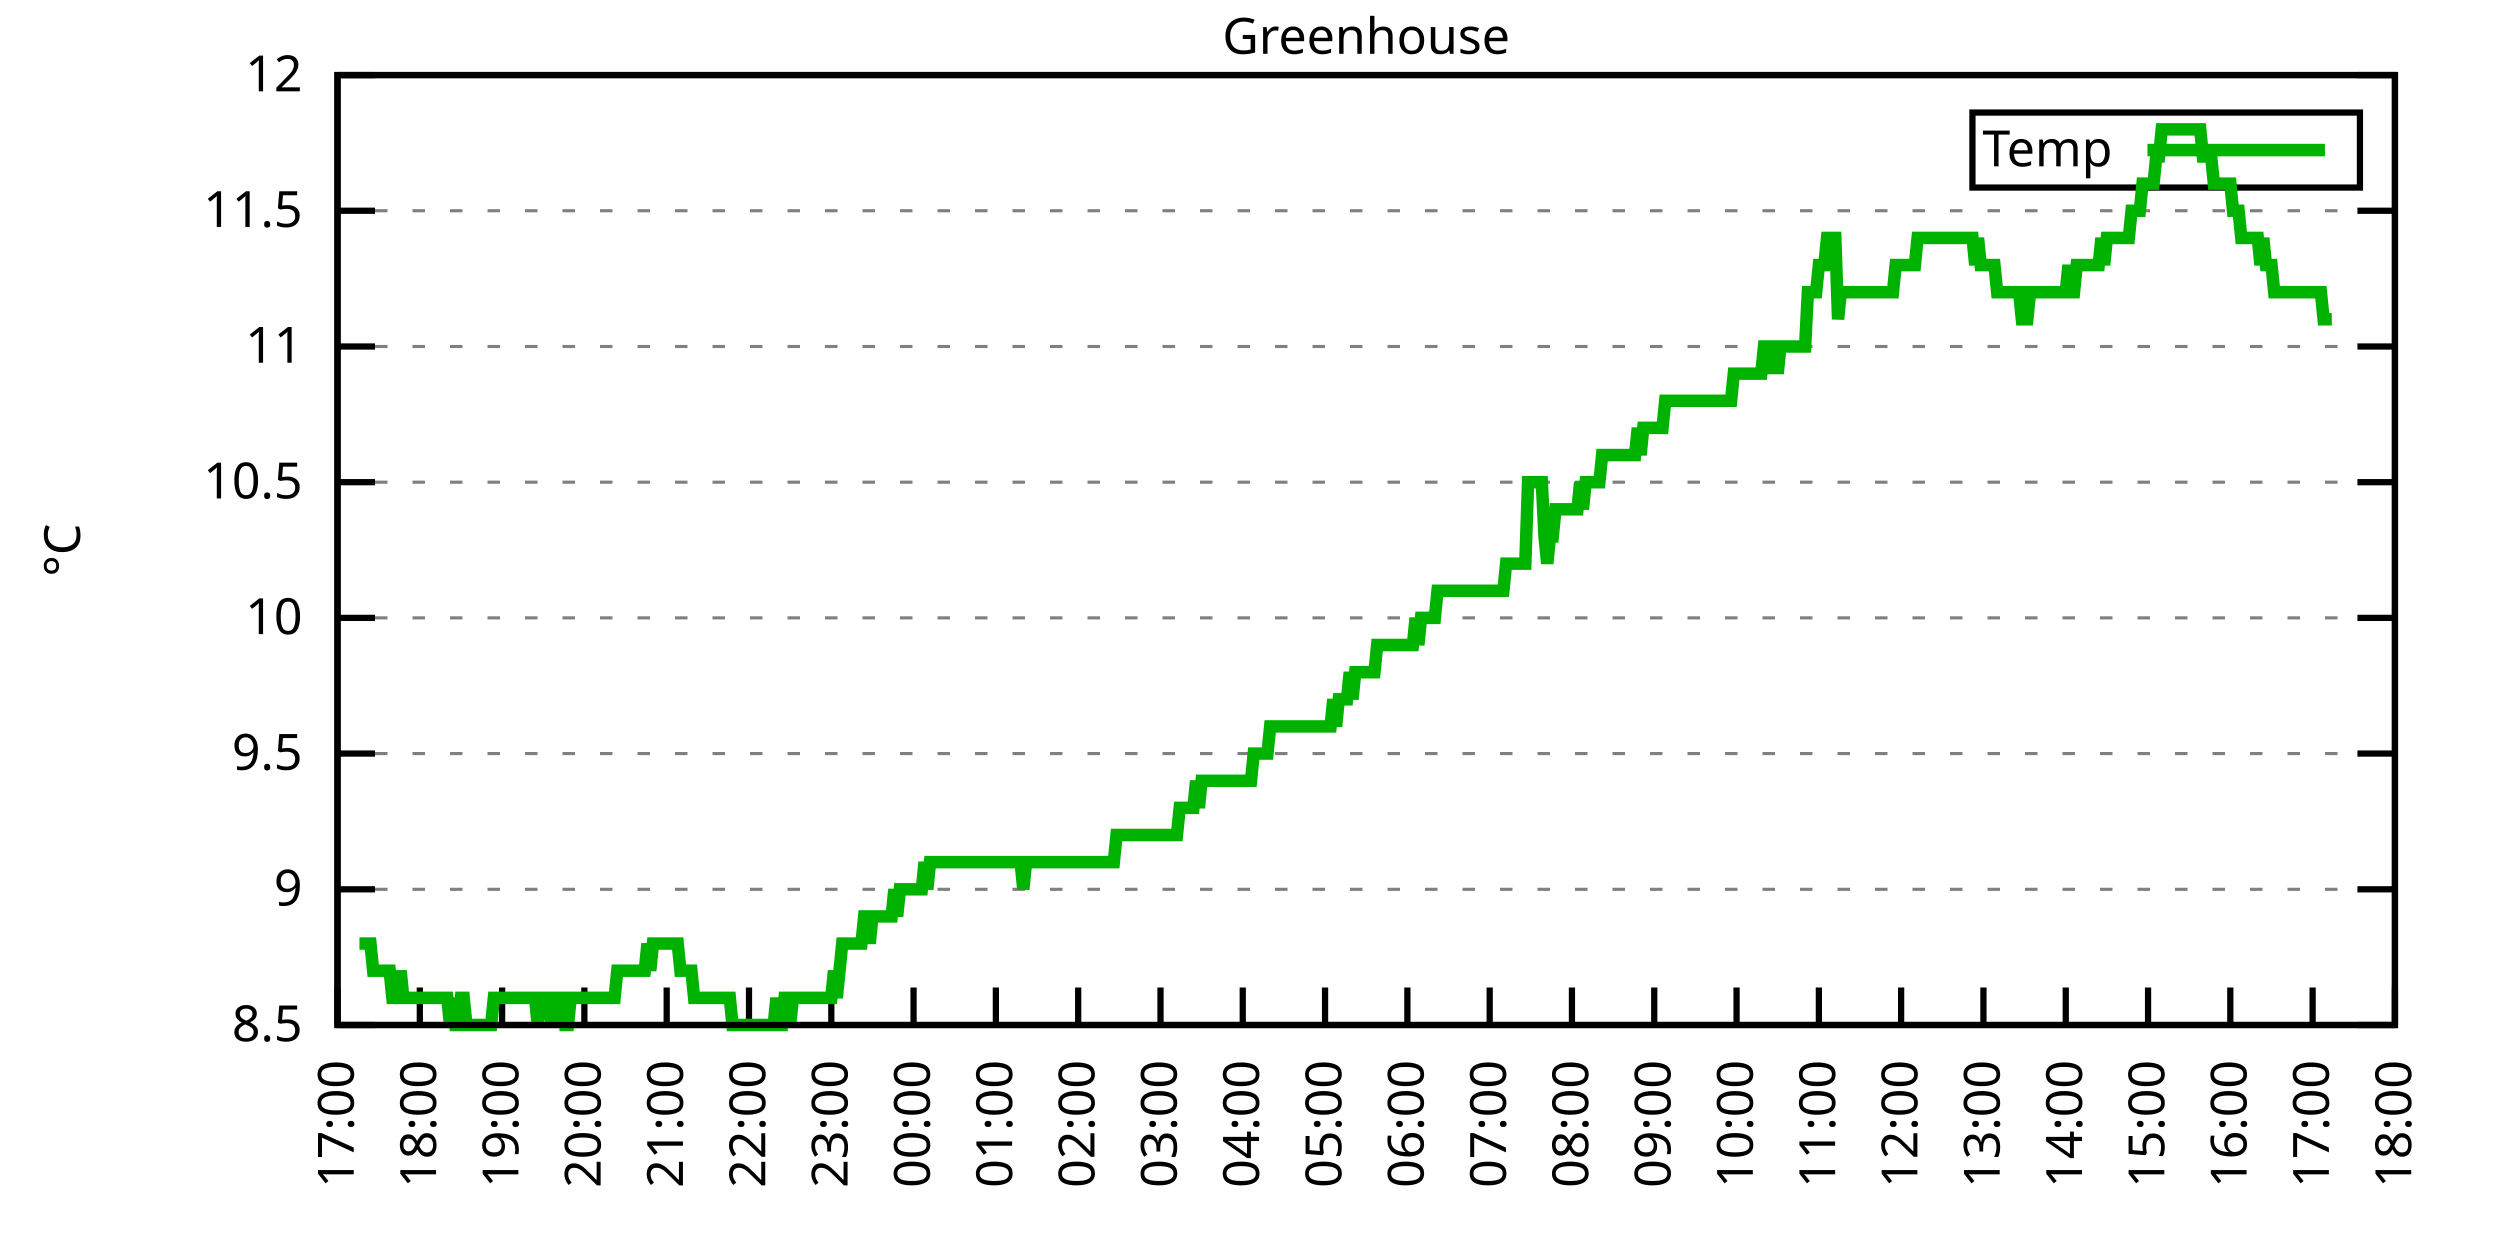
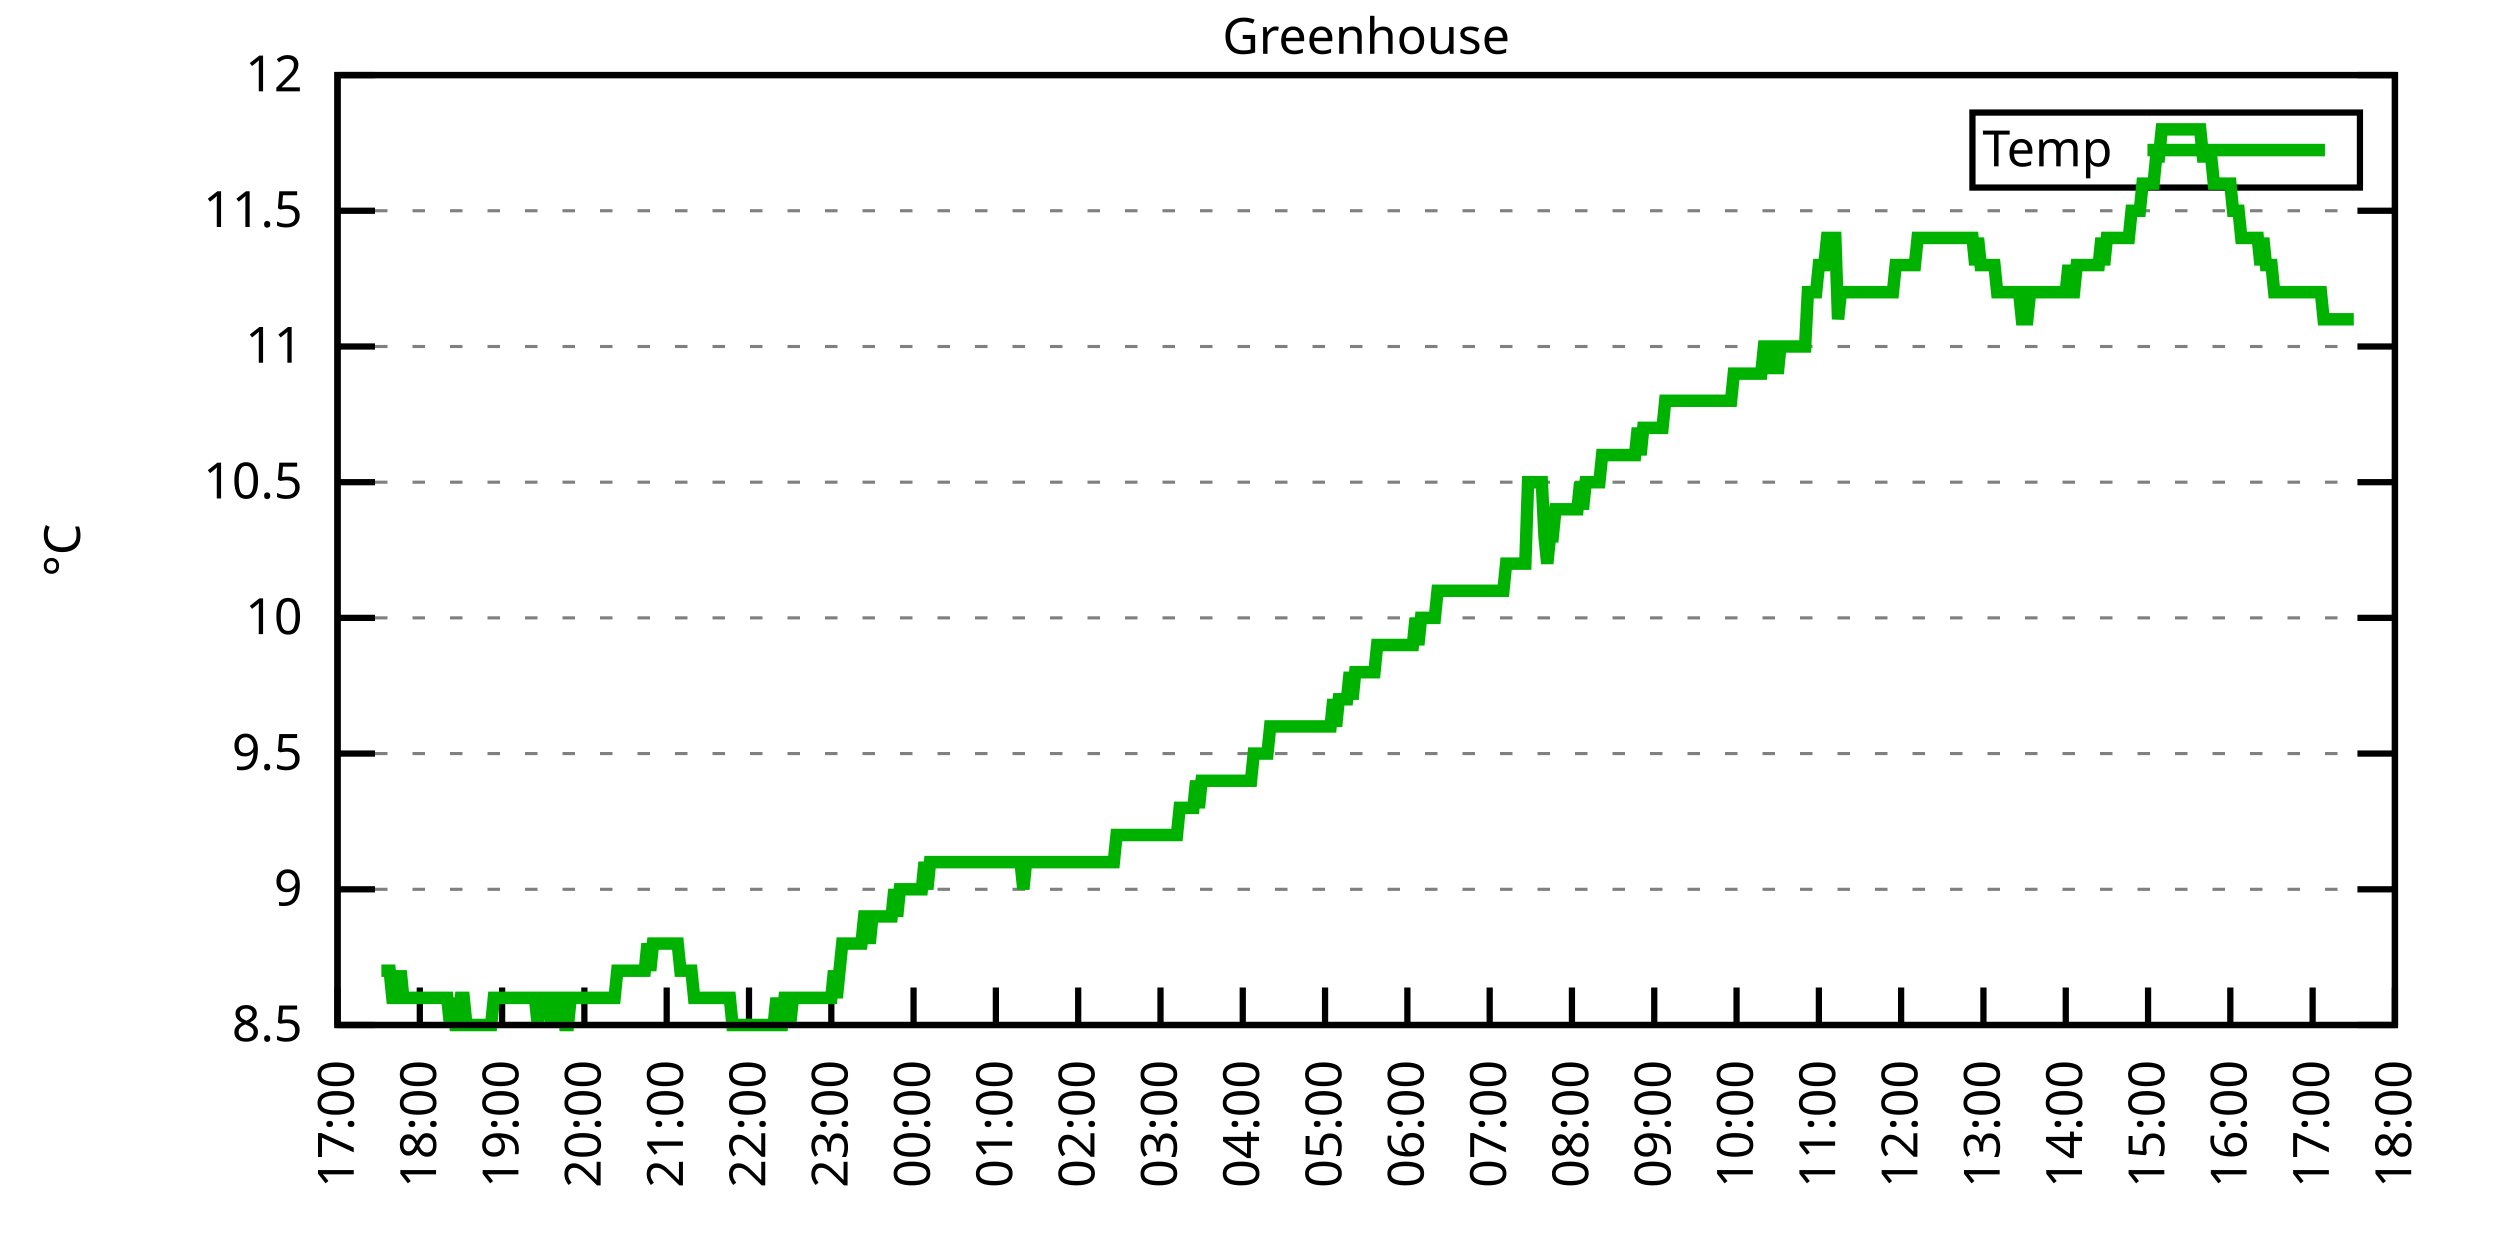
<svg xmlns="http://www.w3.org/2000/svg" xmlns:xlink="http://www.w3.org/1999/xlink" width="400" height="200" viewBox="0 0 400 200">
  <g id="gnuplot_canvas">
    <rect x="0" y="0" width="400" height="200" fill="none" />
    <defs>
      <circle id="gpDot" r="0.5" stroke-width="0.5" stroke="currentColor" />
      <path id="gpPt0" stroke-width="0.333" stroke="currentColor" d="M-1,0 h2 M0,-1 v2" />
      <path id="gpPt1" stroke-width="0.333" stroke="currentColor" d="M-1,-1 L1,1 M1,-1 L-1,1" />
      <path id="gpPt2" stroke-width="0.333" stroke="currentColor" d="M-1,0 L1,0 M0,-1 L0,1 M-1,-1 L1,1 M-1,1 L1,-1" />
      <rect id="gpPt3" stroke-width="0.333" stroke="currentColor" x="-1" y="-1" width="2" height="2" />
      <rect id="gpPt4" stroke-width="0.333" stroke="currentColor" fill="currentColor" x="-1" y="-1" width="2" height="2" />
      <circle id="gpPt5" stroke-width="0.333" stroke="currentColor" cx="0" cy="0" r="1" />
      <use xlink:href="#gpPt5" id="gpPt6" fill="currentColor" stroke="none" />
      <path id="gpPt7" stroke-width="0.333" stroke="currentColor" d="M0,-1.33 L-1.33,0.67 L1.33,0.67 z" />
      <use xlink:href="#gpPt7" id="gpPt8" fill="currentColor" stroke="none" />
      <use xlink:href="#gpPt7" id="gpPt9" stroke="currentColor" transform="rotate(180)" />
      <use xlink:href="#gpPt9" id="gpPt10" fill="currentColor" stroke="none" />
      <use xlink:href="#gpPt3" id="gpPt11" stroke="currentColor" transform="rotate(45)" />
      <use xlink:href="#gpPt11" id="gpPt12" fill="currentColor" stroke="none" />
      <path id="gpPt13" stroke-width="0.333" stroke="currentColor" d="M0,1.330 L1.265,0.411 L0.782,-1.067 L-0.782,-1.076 L-1.265,0.411 z" />
      <use xlink:href="#gpPt13" id="gpPt14" fill="currentColor" stroke="none" />
      <filter id="textbox" filterUnits="objectBoundingBox" x="0" y="0" height="1" width="1">
        <feFlood flood-color="white" flood-opacity="1" result="bgnd" />
        <feComposite in="SourceGraphic" in2="bgnd" operator="atop" />
      </filter>
      <filter id="greybox" filterUnits="objectBoundingBox" x="0" y="0" height="1" width="1">
        <feFlood flood-color="lightgrey" flood-opacity="1" result="grey" />
        <feComposite in="SourceGraphic" in2="grey" operator="atop" />
      </filter>
    </defs>
    <g fill="none" color="white" stroke="currentColor" stroke-width="1.00" stroke-linecap="butt" stroke-linejoin="miter">
</g>
    <g fill="none" color="black" stroke="currentColor" stroke-width="1.00" stroke-linecap="butt" stroke-linejoin="miter">
      <g stroke="none" shape-rendering="crispEdges">
        <polygon fill="rgb(255, 255, 255)" points="54.00,164.00 383.18,164.00 383.18,12.02 54.00,12.02 " />
      </g>
    </g>
    <g fill="none" color="black" stroke="currentColor" stroke-width="1.00" stroke-linecap="butt" stroke-linejoin="miter">
</g>
    <g fill="none" color="black" stroke="black" stroke-width="0.50" stroke-linecap="butt" stroke-linejoin="miter">
</g>
    <g fill="none" color="gray" stroke="currentColor" stroke-width="0.50" stroke-linecap="butt" stroke-linejoin="miter">
      <path stroke="gray" stroke-dasharray="2,4" class="gridline" d="M54.00,164.00 L383.19,164.00  " />
    </g>
    <g fill="none" color="gray" stroke="gray" stroke-width="1.00" stroke-linecap="butt" stroke-linejoin="miter">
</g>
    <g fill="none" color="black" stroke="currentColor" stroke-width="1.00" stroke-linecap="butt" stroke-linejoin="miter">
      <path stroke="black" d="M54.00,164.00 L60.00,164.00 M383.19,164.00 L377.19,164.00  " />
      <g transform="translate(48.40,166.60)" stroke="none" fill="black" font-family="Sans" font-size="8.00" text-anchor="end">
        <text>
          <tspan font-family="Sans"> 8.5</tspan>
        </text>
      </g>
    </g>
    <g fill="none" color="black" stroke="currentColor" stroke-width="1.00" stroke-linecap="butt" stroke-linejoin="miter">
</g>
    <g fill="none" color="black" stroke="black" stroke-width="0.50" stroke-linecap="butt" stroke-linejoin="miter">
</g>
    <g fill="none" color="gray" stroke="currentColor" stroke-width="0.50" stroke-linecap="butt" stroke-linejoin="miter">
      <path stroke="gray" stroke-dasharray="2,4" class="gridline" d="M54.00,142.29 L383.19,142.29  " />
    </g>
    <g fill="none" color="gray" stroke="gray" stroke-width="1.00" stroke-linecap="butt" stroke-linejoin="miter">
</g>
    <g fill="none" color="black" stroke="currentColor" stroke-width="1.00" stroke-linecap="butt" stroke-linejoin="miter">
      <path stroke="black" d="M54.00,142.29 L60.00,142.29 M383.19,142.29 L377.19,142.29  " />
      <g transform="translate(48.40,144.89)" stroke="none" fill="black" font-family="Sans" font-size="8.00" text-anchor="end">
        <text>
          <tspan font-family="Sans"> 9</tspan>
        </text>
      </g>
    </g>
    <g fill="none" color="black" stroke="currentColor" stroke-width="1.00" stroke-linecap="butt" stroke-linejoin="miter">
</g>
    <g fill="none" color="black" stroke="black" stroke-width="0.50" stroke-linecap="butt" stroke-linejoin="miter">
</g>
    <g fill="none" color="gray" stroke="currentColor" stroke-width="0.50" stroke-linecap="butt" stroke-linejoin="miter">
      <path stroke="gray" stroke-dasharray="2,4" class="gridline" d="M54.00,120.57 L383.19,120.57  " />
    </g>
    <g fill="none" color="gray" stroke="gray" stroke-width="1.00" stroke-linecap="butt" stroke-linejoin="miter">
</g>
    <g fill="none" color="black" stroke="currentColor" stroke-width="1.00" stroke-linecap="butt" stroke-linejoin="miter">
      <path stroke="black" d="M54.00,120.57 L60.00,120.57 M383.19,120.57 L377.19,120.57  " />
      <g transform="translate(48.40,123.17)" stroke="none" fill="black" font-family="Sans" font-size="8.00" text-anchor="end">
        <text>
          <tspan font-family="Sans"> 9.5</tspan>
        </text>
      </g>
    </g>
    <g fill="none" color="black" stroke="currentColor" stroke-width="1.00" stroke-linecap="butt" stroke-linejoin="miter">
</g>
    <g fill="none" color="black" stroke="black" stroke-width="0.50" stroke-linecap="butt" stroke-linejoin="miter">
</g>
    <g fill="none" color="gray" stroke="currentColor" stroke-width="0.50" stroke-linecap="butt" stroke-linejoin="miter">
      <path stroke="gray" stroke-dasharray="2,4" class="gridline" d="M54.00,98.86 L383.19,98.86  " />
    </g>
    <g fill="none" color="gray" stroke="gray" stroke-width="1.00" stroke-linecap="butt" stroke-linejoin="miter">
</g>
    <g fill="none" color="black" stroke="currentColor" stroke-width="1.00" stroke-linecap="butt" stroke-linejoin="miter">
      <path stroke="black" d="M54.00,98.86 L60.00,98.86 M383.19,98.86 L377.19,98.86  " />
      <g transform="translate(48.40,101.46)" stroke="none" fill="black" font-family="Sans" font-size="8.00" text-anchor="end">
        <text>
          <tspan font-family="Sans"> 10</tspan>
        </text>
      </g>
    </g>
    <g fill="none" color="black" stroke="currentColor" stroke-width="1.00" stroke-linecap="butt" stroke-linejoin="miter">
</g>
    <g fill="none" color="black" stroke="black" stroke-width="0.50" stroke-linecap="butt" stroke-linejoin="miter">
</g>
    <g fill="none" color="gray" stroke="currentColor" stroke-width="0.50" stroke-linecap="butt" stroke-linejoin="miter">
      <path stroke="gray" stroke-dasharray="2,4" class="gridline" d="M54.00,77.15 L383.19,77.15  " />
    </g>
    <g fill="none" color="gray" stroke="gray" stroke-width="1.00" stroke-linecap="butt" stroke-linejoin="miter">
</g>
    <g fill="none" color="black" stroke="currentColor" stroke-width="1.00" stroke-linecap="butt" stroke-linejoin="miter">
      <path stroke="black" d="M54.00,77.15 L60.00,77.15 M383.19,77.15 L377.19,77.15  " />
      <g transform="translate(48.40,79.75)" stroke="none" fill="black" font-family="Sans" font-size="8.00" text-anchor="end">
        <text>
          <tspan font-family="Sans"> 10.5</tspan>
        </text>
      </g>
    </g>
    <g fill="none" color="black" stroke="currentColor" stroke-width="1.00" stroke-linecap="butt" stroke-linejoin="miter">
</g>
    <g fill="none" color="black" stroke="black" stroke-width="0.50" stroke-linecap="butt" stroke-linejoin="miter">
</g>
    <g fill="none" color="gray" stroke="currentColor" stroke-width="0.50" stroke-linecap="butt" stroke-linejoin="miter">
      <path stroke="gray" stroke-dasharray="2,4" class="gridline" d="M54.00,55.44 L383.19,55.44  " />
    </g>
    <g fill="none" color="gray" stroke="gray" stroke-width="1.00" stroke-linecap="butt" stroke-linejoin="miter">
</g>
    <g fill="none" color="black" stroke="currentColor" stroke-width="1.00" stroke-linecap="butt" stroke-linejoin="miter">
      <path stroke="black" d="M54.00,55.44 L60.00,55.44 M383.19,55.44 L377.19,55.44  " />
      <g transform="translate(48.40,58.04)" stroke="none" fill="black" font-family="Sans" font-size="8.00" text-anchor="end">
        <text>
          <tspan font-family="Sans"> 11</tspan>
        </text>
      </g>
    </g>
    <g fill="none" color="black" stroke="currentColor" stroke-width="1.00" stroke-linecap="butt" stroke-linejoin="miter">
</g>
    <g fill="none" color="black" stroke="black" stroke-width="0.50" stroke-linecap="butt" stroke-linejoin="miter">
</g>
    <g fill="none" color="gray" stroke="currentColor" stroke-width="0.50" stroke-linecap="butt" stroke-linejoin="miter">
      <path stroke="gray" stroke-dasharray="2,4" class="gridline" d="M54.00,33.72 L383.19,33.72  " />
    </g>
    <g fill="none" color="gray" stroke="gray" stroke-width="1.00" stroke-linecap="butt" stroke-linejoin="miter">
</g>
    <g fill="none" color="black" stroke="currentColor" stroke-width="1.00" stroke-linecap="butt" stroke-linejoin="miter">
      <path stroke="black" d="M54.00,33.72 L60.00,33.72 M383.19,33.72 L377.19,33.72  " />
      <g transform="translate(48.40,36.32)" stroke="none" fill="black" font-family="Sans" font-size="8.00" text-anchor="end">
        <text>
          <tspan font-family="Sans"> 11.5</tspan>
        </text>
      </g>
    </g>
    <g fill="none" color="black" stroke="currentColor" stroke-width="1.00" stroke-linecap="butt" stroke-linejoin="miter">
</g>
    <g fill="none" color="black" stroke="black" stroke-width="0.50" stroke-linecap="butt" stroke-linejoin="miter">
</g>
    <g fill="none" color="gray" stroke="currentColor" stroke-width="0.50" stroke-linecap="butt" stroke-linejoin="miter">
      <path stroke="gray" stroke-dasharray="2,4" class="gridline" d="M54.00,12.01 L383.19,12.01  " />
    </g>
    <g fill="none" color="gray" stroke="gray" stroke-width="1.00" stroke-linecap="butt" stroke-linejoin="miter">
</g>
    <g fill="none" color="black" stroke="currentColor" stroke-width="1.00" stroke-linecap="butt" stroke-linejoin="miter">
      <path stroke="black" d="M54.00,12.01 L60.00,12.01 M383.19,12.01 L377.19,12.01  " />
      <g transform="translate(48.40,14.61)" stroke="none" fill="black" font-family="Sans" font-size="8.00" text-anchor="end">
        <text>
          <tspan font-family="Sans"> 12</tspan>
        </text>
      </g>
    </g>
    <g fill="none" color="black" stroke="currentColor" stroke-width="1.00" stroke-linecap="butt" stroke-linejoin="miter">
      <path stroke="black" d="M54.00,164.00 L54.00,158.00  " />
      <g transform="translate(56.60,169.60) rotate(270.00)" stroke="none" fill="black" font-family="Sans" font-size="8.00" text-anchor="end">
        <text>
          <tspan font-family="Sans">17:00</tspan>
        </text>
      </g>
    </g>
    <g fill="none" color="black" stroke="currentColor" stroke-width="1.00" stroke-linecap="butt" stroke-linejoin="miter">
      <path stroke="black" d="M67.17,164.00 L67.17,158.00  " />
      <g transform="translate(69.77,169.60) rotate(270.00)" stroke="none" fill="black" font-family="Sans" font-size="8.00" text-anchor="end">
        <text>
          <tspan font-family="Sans">18:00</tspan>
        </text>
      </g>
    </g>
    <g fill="none" color="black" stroke="currentColor" stroke-width="1.00" stroke-linecap="butt" stroke-linejoin="miter">
      <path stroke="black" d="M80.34,164.00 L80.34,158.00  " />
      <g transform="translate(82.94,169.60) rotate(270.00)" stroke="none" fill="black" font-family="Sans" font-size="8.00" text-anchor="end">
        <text>
          <tspan font-family="Sans">19:00</tspan>
        </text>
      </g>
    </g>
    <g fill="none" color="black" stroke="currentColor" stroke-width="1.00" stroke-linecap="butt" stroke-linejoin="miter">
      <path stroke="black" d="M93.50,164.00 L93.50,158.00  " />
      <g transform="translate(96.10,169.60) rotate(270.00)" stroke="none" fill="black" font-family="Sans" font-size="8.00" text-anchor="end">
        <text>
          <tspan font-family="Sans">20:00</tspan>
        </text>
      </g>
    </g>
    <g fill="none" color="black" stroke="currentColor" stroke-width="1.00" stroke-linecap="butt" stroke-linejoin="miter">
      <path stroke="black" d="M106.67,164.00 L106.67,158.00  " />
      <g transform="translate(109.27,169.60) rotate(270.00)" stroke="none" fill="black" font-family="Sans" font-size="8.00" text-anchor="end">
        <text>
          <tspan font-family="Sans">21:00</tspan>
        </text>
      </g>
    </g>
    <g fill="none" color="black" stroke="currentColor" stroke-width="1.00" stroke-linecap="butt" stroke-linejoin="miter">
      <path stroke="black" d="M119.84,164.00 L119.84,158.00  " />
      <g transform="translate(122.44,169.60) rotate(270.00)" stroke="none" fill="black" font-family="Sans" font-size="8.00" text-anchor="end">
        <text>
          <tspan font-family="Sans">22:00</tspan>
        </text>
      </g>
    </g>
    <g fill="none" color="black" stroke="currentColor" stroke-width="1.00" stroke-linecap="butt" stroke-linejoin="miter">
      <path stroke="black" d="M133.01,164.00 L133.01,158.00  " />
      <g transform="translate(135.61,169.60) rotate(270.00)" stroke="none" fill="black" font-family="Sans" font-size="8.00" text-anchor="end">
        <text>
          <tspan font-family="Sans">23:00</tspan>
        </text>
      </g>
    </g>
    <g fill="none" color="black" stroke="currentColor" stroke-width="1.00" stroke-linecap="butt" stroke-linejoin="miter">
      <path stroke="black" d="M146.17,164.00 L146.17,158.00  " />
      <g transform="translate(148.77,169.60) rotate(270.00)" stroke="none" fill="black" font-family="Sans" font-size="8.00" text-anchor="end">
        <text>
          <tspan font-family="Sans">00:00</tspan>
        </text>
      </g>
    </g>
    <g fill="none" color="black" stroke="currentColor" stroke-width="1.00" stroke-linecap="butt" stroke-linejoin="miter">
      <path stroke="black" d="M159.34,164.00 L159.34,158.00  " />
      <g transform="translate(161.94,169.60) rotate(270.00)" stroke="none" fill="black" font-family="Sans" font-size="8.00" text-anchor="end">
        <text>
          <tspan font-family="Sans">01:00</tspan>
        </text>
      </g>
    </g>
    <g fill="none" color="black" stroke="currentColor" stroke-width="1.00" stroke-linecap="butt" stroke-linejoin="miter">
      <path stroke="black" d="M172.51,164.00 L172.51,158.00  " />
      <g transform="translate(175.11,169.60) rotate(270.00)" stroke="none" fill="black" font-family="Sans" font-size="8.00" text-anchor="end">
        <text>
          <tspan font-family="Sans">02:00</tspan>
        </text>
      </g>
    </g>
    <g fill="none" color="black" stroke="currentColor" stroke-width="1.00" stroke-linecap="butt" stroke-linejoin="miter">
      <path stroke="black" d="M185.68,164.00 L185.68,158.00  " />
      <g transform="translate(188.28,169.60) rotate(270.00)" stroke="none" fill="black" font-family="Sans" font-size="8.00" text-anchor="end">
        <text>
          <tspan font-family="Sans">03:00</tspan>
        </text>
      </g>
    </g>
    <g fill="none" color="black" stroke="currentColor" stroke-width="1.00" stroke-linecap="butt" stroke-linejoin="miter">
      <path stroke="black" d="M198.84,164.00 L198.84,158.00  " />
      <g transform="translate(201.44,169.60) rotate(270.00)" stroke="none" fill="black" font-family="Sans" font-size="8.00" text-anchor="end">
        <text>
          <tspan font-family="Sans">04:00</tspan>
        </text>
      </g>
    </g>
    <g fill="none" color="black" stroke="currentColor" stroke-width="1.00" stroke-linecap="butt" stroke-linejoin="miter">
      <path stroke="black" d="M212.01,164.00 L212.01,158.00  " />
      <g transform="translate(214.61,169.60) rotate(270.00)" stroke="none" fill="black" font-family="Sans" font-size="8.00" text-anchor="end">
        <text>
          <tspan font-family="Sans">05:00</tspan>
        </text>
      </g>
    </g>
    <g fill="none" color="black" stroke="currentColor" stroke-width="1.00" stroke-linecap="butt" stroke-linejoin="miter">
      <path stroke="black" d="M225.18,164.00 L225.18,158.00  " />
      <g transform="translate(227.78,169.60) rotate(270.00)" stroke="none" fill="black" font-family="Sans" font-size="8.00" text-anchor="end">
        <text>
          <tspan font-family="Sans">06:00</tspan>
        </text>
      </g>
    </g>
    <g fill="none" color="black" stroke="currentColor" stroke-width="1.00" stroke-linecap="butt" stroke-linejoin="miter">
      <path stroke="black" d="M238.35,164.00 L238.35,158.00  " />
      <g transform="translate(240.95,169.60) rotate(270.00)" stroke="none" fill="black" font-family="Sans" font-size="8.00" text-anchor="end">
        <text>
          <tspan font-family="Sans">07:00</tspan>
        </text>
      </g>
    </g>
    <g fill="none" color="black" stroke="currentColor" stroke-width="1.00" stroke-linecap="butt" stroke-linejoin="miter">
      <path stroke="black" d="M251.51,164.00 L251.51,158.00  " />
      <g transform="translate(254.11,169.60) rotate(270.00)" stroke="none" fill="black" font-family="Sans" font-size="8.00" text-anchor="end">
        <text>
          <tspan font-family="Sans">08:00</tspan>
        </text>
      </g>
    </g>
    <g fill="none" color="black" stroke="currentColor" stroke-width="1.00" stroke-linecap="butt" stroke-linejoin="miter">
      <path stroke="black" d="M264.68,164.00 L264.68,158.00  " />
      <g transform="translate(267.28,169.60) rotate(270.00)" stroke="none" fill="black" font-family="Sans" font-size="8.00" text-anchor="end">
        <text>
          <tspan font-family="Sans">09:00</tspan>
        </text>
      </g>
    </g>
    <g fill="none" color="black" stroke="currentColor" stroke-width="1.00" stroke-linecap="butt" stroke-linejoin="miter">
      <path stroke="black" d="M277.85,164.00 L277.85,158.00  " />
      <g transform="translate(280.45,169.60) rotate(270.00)" stroke="none" fill="black" font-family="Sans" font-size="8.00" text-anchor="end">
        <text>
          <tspan font-family="Sans">10:00</tspan>
        </text>
      </g>
    </g>
    <g fill="none" color="black" stroke="currentColor" stroke-width="1.00" stroke-linecap="butt" stroke-linejoin="miter">
      <path stroke="black" d="M291.02,164.00 L291.02,158.00  " />
      <g transform="translate(293.62,169.60) rotate(270.00)" stroke="none" fill="black" font-family="Sans" font-size="8.00" text-anchor="end">
        <text>
          <tspan font-family="Sans">11:00</tspan>
        </text>
      </g>
    </g>
    <g fill="none" color="black" stroke="currentColor" stroke-width="1.00" stroke-linecap="butt" stroke-linejoin="miter">
      <path stroke="black" d="M304.18,164.00 L304.18,158.00  " />
      <g transform="translate(306.78,169.60) rotate(270.00)" stroke="none" fill="black" font-family="Sans" font-size="8.00" text-anchor="end">
        <text>
          <tspan font-family="Sans">12:00</tspan>
        </text>
      </g>
    </g>
    <g fill="none" color="black" stroke="currentColor" stroke-width="1.00" stroke-linecap="butt" stroke-linejoin="miter">
      <path stroke="black" d="M317.35,164.00 L317.35,158.00  " />
      <g transform="translate(319.95,169.60) rotate(270.00)" stroke="none" fill="black" font-family="Sans" font-size="8.00" text-anchor="end">
        <text>
          <tspan font-family="Sans">13:00</tspan>
        </text>
      </g>
    </g>
    <g fill="none" color="black" stroke="currentColor" stroke-width="1.00" stroke-linecap="butt" stroke-linejoin="miter">
      <path stroke="black" d="M330.52,164.00 L330.52,158.00  " />
      <g transform="translate(333.12,169.60) rotate(270.00)" stroke="none" fill="black" font-family="Sans" font-size="8.00" text-anchor="end">
        <text>
          <tspan font-family="Sans">14:00</tspan>
        </text>
      </g>
    </g>
    <g fill="none" color="black" stroke="currentColor" stroke-width="1.00" stroke-linecap="butt" stroke-linejoin="miter">
      <path stroke="black" d="M343.69,164.00 L343.69,158.00  " />
      <g transform="translate(346.29,169.60) rotate(270.00)" stroke="none" fill="black" font-family="Sans" font-size="8.00" text-anchor="end">
        <text>
          <tspan font-family="Sans">15:00</tspan>
        </text>
      </g>
    </g>
    <g fill="none" color="black" stroke="currentColor" stroke-width="1.00" stroke-linecap="butt" stroke-linejoin="miter">
      <path stroke="black" d="M356.85,164.00 L356.85,158.00  " />
      <g transform="translate(359.45,169.60) rotate(270.00)" stroke="none" fill="black" font-family="Sans" font-size="8.00" text-anchor="end">
        <text>
          <tspan font-family="Sans">16:00</tspan>
        </text>
      </g>
    </g>
    <g fill="none" color="black" stroke="currentColor" stroke-width="1.00" stroke-linecap="butt" stroke-linejoin="miter">
      <path stroke="black" d="M370.02,164.00 L370.02,158.00  " />
      <g transform="translate(372.62,169.60) rotate(270.00)" stroke="none" fill="black" font-family="Sans" font-size="8.00" text-anchor="end">
        <text>
          <tspan font-family="Sans">17:00</tspan>
        </text>
      </g>
    </g>
    <g fill="none" color="black" stroke="currentColor" stroke-width="1.00" stroke-linecap="butt" stroke-linejoin="miter">
      <path stroke="black" d="M383.19,164.00 L383.19,158.00  " />
      <g transform="translate(385.79,169.60) rotate(270.00)" stroke="none" fill="black" font-family="Sans" font-size="8.00" text-anchor="end">
        <text>
          <tspan font-family="Sans">18:00</tspan>
        </text>
      </g>
    </g>
    <g fill="none" color="black" stroke="currentColor" stroke-width="1.00" stroke-linecap="butt" stroke-linejoin="miter">
</g>
    <g fill="none" color="black" stroke="currentColor" stroke-width="1.00" stroke-linecap="butt" stroke-linejoin="miter">
      <path stroke="black" d="M54.00,12.01 L54.00,164.00 L383.19,164.00 L383.19,12.01 L54.00,12.01 Z  " />
    </g>
    <g fill="none" color="black" stroke="currentColor" stroke-width="1.00" stroke-linecap="butt" stroke-linejoin="miter">
</g>
    <g fill="none" color="black" stroke="currentColor" stroke-width="1.00" stroke-linecap="butt" stroke-linejoin="miter">
      <path stroke="black" d="M315.59,30.01 L315.59,18.01 L377.59,18.01 L377.59,30.01 L315.59,30.01 Z  " />
    </g>
    <g id="Greenhouse_plot_1">
      <g fill="none" color="white" stroke="black" stroke-width="2.00" stroke-linecap="butt" stroke-linejoin="miter">
</g>
      <g fill="none" color="black" stroke="currentColor" stroke-width="2.00" stroke-linecap="butt" stroke-linejoin="miter">
        <g transform="translate(337.99,26.61)" stroke="none" fill="black" font-family="Sans" font-size="8.00" text-anchor="end">
          <text>
            <tspan font-family="Sans">Temp</tspan>
          </text>
        </g>
      </g>
      <g fill="none" color="black" stroke="currentColor" stroke-width="2.00" stroke-linecap="butt" stroke-linejoin="miter">
-         <path stroke="rgb(  0, 178,   0)" d="M343.59,24.01 L371.99,24.01 M57.51,150.97 L57.95,150.97 L58.39,150.97 L58.83,150.97 L59.27,150.97 L59.71,155.31   L60.14,155.31 L60.58,155.31 L61.02,155.31 L61.46,155.31 L61.90,155.31 L62.34,155.31 L62.78,159.66 L63.22,159.66   L63.66,159.66 L64.10,155.31 L64.53,159.66 L64.97,159.66 L65.41,159.66 L65.85,159.66 L66.29,159.66 L66.73,159.66   L67.17,159.66 L67.61,159.66 L68.05,159.66 L68.48,159.66 L68.92,159.66 L69.36,159.66 L69.80,159.66 L70.24,159.66   L70.68,159.66 L71.12,159.66 L71.56,159.66 L72.00,164.00 L72.43,159.66 L72.87,164.00 L73.31,164.00 L73.75,159.66   L74.19,159.66 L74.63,164.00 L75.07,164.00 L75.51,164.00 L75.95,164.00 L76.38,164.00 L76.82,164.00 L77.26,164.00   L77.70,164.00 L78.14,164.00 L78.58,164.00 L79.02,159.66 L79.46,159.66 L79.90,159.66 L80.34,159.66 L80.77,159.66   L81.21,159.66 L81.65,159.66 L82.09,159.66 L82.53,159.66 L82.97,159.66 L83.41,159.66 L83.85,159.66 L84.29,159.66   L84.72,159.66 L85.16,159.66 L85.60,159.66 L86.04,164.00 L86.48,159.66 L86.92,159.66 L87.36,159.66 L87.80,159.66   L88.24,164.00 L88.67,159.66 L89.11,164.00 L89.55,159.66 L89.99,159.66 L90.43,164.00 L90.87,164.00 L91.31,159.66   L91.75,159.66 L92.19,159.66 L92.62,159.66 L93.06,159.66 L93.50,159.66 L93.94,159.66 L94.38,159.66 L94.82,159.66   L95.26,159.66 L95.70,159.66 L96.14,159.66 L96.58,159.66 L97.01,159.66 L97.45,159.66 L97.89,159.66 L98.33,159.66   L98.77,155.31 L99.21,155.31 L99.65,155.31 L100.09,155.31 L100.53,155.31 L100.96,155.31 L101.40,155.31 L101.84,155.31   L102.28,155.31 L102.72,155.31 L103.16,155.31 L103.60,150.97 L104.04,155.31 L104.48,150.97 L104.91,150.97 L105.35,150.97   L105.79,150.97 L106.23,150.97 L106.67,150.97 L107.11,150.97 L107.55,150.97 L107.99,150.97 L108.43,150.97 L108.87,155.31   L109.30,155.31 L109.74,155.31 L110.18,155.31 L110.62,155.31 L111.06,159.66 L111.50,159.66 L111.94,159.66 L112.38,159.66   L112.82,159.66 L113.25,159.66 L113.69,159.66 L114.13,159.66 L114.57,159.66 L115.01,159.66 L115.45,159.66 L115.89,159.66   L116.33,159.66 L116.77,159.66 L117.20,164.00 L117.64,164.00 L118.08,164.00 L118.52,164.00 L118.96,164.00 L119.40,164.00   L119.84,164.00 L120.28,164.00 L120.72,164.00 L121.15,164.00 L121.59,164.00 L122.03,164.00 L122.47,164.00 L122.91,164.00   L123.35,164.00 L123.79,164.00 L124.23,159.66 L124.67,164.00 L125.11,164.00 L125.54,159.66 L125.98,159.66 L126.42,164.00   L126.86,159.66 L127.30,159.66 L127.74,159.66 L128.18,159.66 L128.62,159.66 L129.06,159.66 L129.49,159.66 L129.93,159.66   L130.37,159.66 L130.81,159.66 L131.25,159.66 L131.69,159.66 L132.13,159.66 L132.57,159.66 L133.01,159.66 L133.44,155.31   L133.88,159.66 L134.32,155.31 L134.76,150.97 L135.20,150.97 L135.64,150.97 L136.08,150.97 L136.52,150.97 L136.96,150.97   L137.39,150.97 L137.83,150.97 L138.27,146.63 L138.71,146.63 L139.15,150.97 L139.59,146.63 L140.03,146.63 L140.47,146.63   L140.91,146.63 L141.35,146.63 L141.78,146.63 L142.22,146.63 L142.66,146.63 L143.10,142.29 L143.54,146.63 L143.98,142.29   L144.42,142.29 L144.86,142.29 L145.30,142.29 L145.73,142.29 L146.17,142.29 L146.61,142.29 L147.05,142.29 L147.49,142.29   L147.93,137.94 L148.37,142.29 L148.81,137.94 L149.25,137.94 L149.68,137.94 L150.12,137.94 L150.56,137.94 L151.00,137.94   L151.44,137.94 L151.88,137.94 L152.32,137.94 L152.76,137.94 L153.20,137.94 L153.63,137.94 L154.07,137.94 L154.51,137.94   L154.95,137.94 L155.39,137.94 L155.83,137.94 L156.27,137.94 L156.71,137.94 L157.15,137.94 L157.59,137.94 L158.02,137.94   L158.46,137.94 L158.90,137.94 L159.34,137.94 L159.78,137.94 L160.22,137.94 L160.66,137.94 L161.10,137.94 L161.54,137.94   L161.97,137.94 L162.41,137.94 L162.85,137.94 L163.29,137.94 L163.73,142.29 L164.17,137.94 L164.61,137.94 L165.05,137.94   L165.49,137.94 L165.92,137.94 L166.36,137.94 L166.80,137.94 L167.24,137.94 L167.68,137.94 L168.12,137.94 L168.56,137.94   L169.00,137.94 L169.44,137.94 L169.87,137.94 L170.31,137.94 L170.75,137.94 L171.19,137.94 L171.63,137.94 L172.07,137.94   L172.51,137.94 L172.95,137.94 L173.39,137.94 L173.83,137.94 L174.26,137.94 L174.70,137.94 L175.14,137.94 L175.58,137.94   L176.02,137.94 L176.46,137.94 L176.90,137.94 L177.34,137.94 L177.78,137.94 L178.21,137.94 L178.65,133.60 L179.09,133.60   L179.53,133.60 L179.97,133.60 L180.41,133.60 L180.85,133.60 L181.29,133.60 L181.73,133.60 L182.16,133.60 L182.60,133.60   L183.04,133.60 L183.48,133.60 L183.92,133.60 L184.36,133.60 L184.80,133.60 L185.24,133.60 L185.68,133.60 L186.11,133.60   L186.55,133.60 L186.99,133.60 L187.43,133.60 L187.87,133.60 L188.31,133.60 L188.75,129.26 L189.19,129.26 L189.63,129.26   L190.07,129.26 L190.50,129.26 L190.94,129.26 L191.38,124.92 L191.82,129.26 L192.26,124.92 L192.70,124.92 L193.14,124.92   L193.58,124.92 L194.02,124.92 L194.45,124.92 L194.89,124.92 L195.33,124.92 L195.77,124.92 L196.21,124.92 L196.65,124.92   L197.09,124.92 L197.53,124.92 L197.97,124.92 L198.40,124.92 L198.84,124.92 L199.28,124.92 L199.72,124.92 L200.16,124.92   L200.60,120.57 L201.04,120.57 L201.48,120.57 L201.92,120.57 L202.35,120.57 L202.79,120.57 L203.23,116.23 L203.67,116.23   L204.11,116.23 L204.55,116.23 L204.99,116.23 L205.43,116.23 L205.87,116.23 L206.31,116.23 L206.74,116.23 L207.18,116.23   L207.62,116.23 L208.06,116.23 L208.50,116.23 L208.94,116.23 L209.38,116.23 L209.82,116.23 L210.26,116.23 L210.69,116.23   L211.13,116.23 L211.57,116.23 L212.01,116.23 L212.45,116.23 L212.89,116.23 L213.33,111.89 L213.77,116.23 L214.21,111.89   L214.64,111.89 L215.08,111.89 L215.52,111.89 L215.96,107.55 L216.40,111.89 L216.84,107.55 L217.28,107.55 L217.72,107.55   L218.16,107.55 L218.60,107.55 L219.03,107.55 L219.47,107.55 L219.91,107.55 L220.35,103.20 L220.79,103.20 L221.23,103.20   L221.67,103.20 L222.11,103.20 L222.55,103.20 L222.98,103.20 L223.42,103.20 L223.86,103.20 L224.30,103.20 L224.74,103.20   L225.18,103.20 L225.62,103.20 L226.06,103.20 L226.50,98.86 L226.93,103.20 L227.37,98.86 L227.81,98.86 L228.25,98.86   L228.69,98.86 L229.13,98.86 L229.57,98.86 L230.01,94.52 L230.45,94.52 L230.88,94.52 L231.32,94.52 L231.76,94.52   L232.20,94.52 L232.64,94.52 L233.08,94.52 L233.52,94.52 L233.96,94.52 L234.40,94.52 L234.84,94.52 L235.27,94.52   L235.71,94.52 L236.15,94.52 L236.59,94.52 L237.03,94.52 L237.47,94.52 L237.91,94.52 L238.35,94.52 L238.79,94.52   L239.22,94.52 L239.66,94.52 L240.10,94.52 L240.54,94.52 L240.98,90.18 L241.42,90.18 L241.86,90.18 L242.30,90.18   L242.74,90.18 L243.17,90.18 L243.61,90.18 L244.05,90.18 L244.49,77.15 L244.93,77.15 L245.37,77.15 L245.81,77.15   L246.25,77.15 L246.69,77.15 L247.12,85.83 L247.56,90.18 L248.00,85.83 L248.44,85.83 L248.88,81.49 L249.32,81.49   L249.76,81.49 L250.20,81.49 L250.64,81.49 L251.08,81.49 L251.51,81.49 L251.95,81.49 L252.39,81.49 L252.83,77.15   L253.27,81.49 L253.71,77.15 L254.15,77.15 L254.59,77.15 L255.03,77.15 L255.46,77.15 L255.90,77.15 L256.34,72.81   L256.78,72.81 L257.22,72.81 L257.66,72.81 L258.10,72.81 L258.54,72.81 L258.98,72.81 L259.41,72.81 L259.85,72.81   L260.29,72.81 L260.73,72.81 L261.17,72.81 L261.61,72.81 L262.05,68.46 L262.49,72.81 L262.93,68.46 L263.36,68.46   L263.80,68.46 L264.24,68.46 L264.68,68.46 L265.12,68.46 L265.56,68.46 L266.00,68.46 L266.44,64.12 L266.88,64.12   L267.32,64.12 L267.75,64.12 L268.19,64.12 L268.63,64.12 L269.07,64.12 L269.51,64.12 L269.95,64.12 L270.39,64.12   L270.83,64.12 L271.27,64.12 L271.70,64.12 L272.14,64.12 L272.58,64.12 L273.02,64.12 L273.46,64.12 L273.90,64.12   L274.34,64.12 L274.78,64.12 L275.22,64.12 L275.65,64.12 L276.09,64.12 L276.53,64.12 L276.97,64.12 L277.41,59.78   L277.85,59.78 L278.29,59.78 L278.73,59.78 L279.17,59.78 L279.60,59.78 L280.04,59.78 L280.48,59.78 L280.92,59.78   L281.36,59.78 L281.80,59.78 L282.24,55.44 L282.68,55.44 L283.12,55.44 L283.56,59.78 L283.99,55.44 L284.43,59.78   L284.87,55.44 L285.31,55.44 L285.75,55.44 L286.19,55.44 L286.63,55.44 L287.07,55.44 L287.51,55.44 L287.94,55.44   L288.38,55.44 L288.82,55.44 L289.26,46.75 L289.70,46.75 L290.14,46.75 L290.58,46.75 L291.02,42.41 L291.46,42.41   L291.89,42.41 L292.33,38.07 L292.77,38.07 L293.21,38.07 L293.65,38.07 L294.09,51.09 L294.53,46.75 L294.97,46.75   L295.41,46.75 L295.84,46.75 L296.28,46.75 L296.72,46.75 L297.16,46.75 L297.60,46.75 L298.04,46.75 L298.48,46.75   L298.92,46.75 L299.36,46.75 L299.80,46.75 L300.23,46.75 L300.67,46.75 L301.11,46.75 L301.55,46.75 L301.99,46.75   L302.43,46.75 L302.87,46.75 L303.31,42.41 L303.75,42.41 L304.18,42.41 L304.62,42.41 L305.06,42.41 L305.50,42.41   L305.94,42.41 L306.38,42.41 L306.82,38.07 L307.26,38.07 L307.70,38.07 L308.13,38.07 L308.57,38.07 L309.01,38.07   L309.45,38.07 L309.89,38.07 L310.33,38.07 L310.77,38.07 L311.21,38.07 L311.65,38.07 L312.08,38.07 L312.52,38.07   L312.96,38.07 L313.40,38.07 L313.84,38.07 L314.28,38.07 L314.72,38.07 L315.16,38.07 L315.60,38.07 L316.04,42.41   L316.47,38.07 L316.91,42.41 L317.35,42.41 L317.79,42.41 L318.23,42.41 L318.67,42.41 L319.11,42.41 L319.55,46.75   L319.99,46.75 L320.42,46.75 L320.86,46.75 L321.30,46.75 L321.74,46.75 L322.18,46.75 L322.62,46.75 L323.06,46.75   L323.50,51.09 L323.94,51.09 L324.37,51.09 L324.81,46.75 L325.25,46.75 L325.69,46.75 L326.13,46.75 L326.57,46.75   L327.01,46.75 L327.45,46.75 L327.89,46.75 L328.33,46.75 L328.76,46.75 L329.20,46.75 L329.64,46.75 L330.08,46.75   L330.52,46.75 L330.96,42.41 L331.40,46.75 L331.84,46.75 L332.28,42.41 L332.71,42.41 L333.15,42.41 L333.59,42.41   L334.03,42.41 L334.47,42.41 L334.91,42.41 L335.35,42.41 L335.79,42.41 L336.23,38.07 L336.66,42.41 L337.10,38.07   L337.54,38.07 L337.98,38.07 L338.42,38.07 L338.86,38.07 L339.30,38.07 L339.74,38.07 L340.18,38.07 L340.61,38.07   L341.05,33.72 L341.49,33.72 L341.93,33.72 L342.37,33.72 L342.81,29.38 L343.25,29.38 L343.69,29.38 L344.13,29.38   L344.57,29.38 L345.00,25.04 L345.44,25.04 L345.88,20.70 L346.32,20.70 L346.76,20.70 L347.20,20.70 L347.64,20.70   L348.08,20.70 L348.52,20.70 L348.95,20.70 L349.39,20.70 L349.83,20.70 L350.27,20.70 L350.71,20.70 L351.15,20.70   L351.59,20.70 L352.03,20.70 L352.47,25.04 L352.90,25.04 L353.34,25.04 L353.78,25.04 L354.22,29.38 L354.66,29.38   L355.10,29.38 L355.54,29.38 L355.98,29.38 L356.42,29.38 L356.85,29.38 L357.29,33.72 L357.73,33.72 L358.17,33.72   L358.61,38.07 L359.05,38.07 L359.49,38.07 L359.93,38.07 L360.37,38.07 L360.81,38.07 L361.24,38.07 L361.68,42.41   L362.12,38.07 L362.56,42.41 L363.00,42.41 L363.44,42.41 L363.88,46.75 L364.32,46.75 L364.76,46.75 L365.19,46.75   L365.63,46.75 L366.07,46.75 L366.51,46.75 L366.95,46.75 L367.39,46.75 L367.83,46.75 L368.27,46.75 L368.71,46.75   L369.14,46.75 L369.58,46.75 L370.02,46.75 L370.46,46.75 L370.90,46.75 L371.34,46.75 L371.78,51.09 L372.22,51.09   L372.66,51.09 L373.09,51.09  " />
+         <path stroke="rgb(  0, 178,   0)" d="M343.59,24.01 L371.99,24.01 M61.02,155.31 L61.46,155.31 L61.90,155.31 L62.34,155.31 L62.78,159.66 L63.22,159.66   L63.66,159.66 L64.10,155.31 L64.53,159.66 L64.97,159.66 L65.41,159.66 L65.85,159.66 L66.29,159.66 L66.73,159.66   L67.17,159.66 L67.61,159.66 L68.05,159.66 L68.48,159.66 L68.92,159.66 L69.36,159.66 L69.80,159.66 L70.24,159.66   L70.68,159.66 L71.12,159.66 L71.56,159.66 L72.00,164.00 L72.43,159.66 L72.87,164.00 L73.31,164.00 L73.75,159.66   L74.19,159.66 L74.63,164.00 L75.07,164.00 L75.51,164.00 L75.95,164.00 L76.38,164.00 L76.82,164.00 L77.26,164.00   L77.70,164.00 L78.14,164.00 L78.58,164.00 L79.02,159.66 L79.46,159.66 L79.90,159.66 L80.34,159.66 L80.77,159.66   L81.21,159.66 L81.65,159.66 L82.09,159.66 L82.53,159.66 L82.97,159.66 L83.41,159.66 L83.85,159.66 L84.29,159.66   L84.72,159.66 L85.16,159.66 L85.60,159.66 L86.04,164.00 L86.48,159.66 L86.92,159.66 L87.36,159.66 L87.80,159.66   L88.24,164.00 L88.67,159.66 L89.11,164.00 L89.55,159.66 L89.99,159.66 L90.43,164.00 L90.87,164.00 L91.31,159.66   L91.75,159.66 L92.19,159.66 L92.62,159.66 L93.06,159.66 L93.50,159.66 L93.94,159.66 L94.38,159.66 L94.82,159.66   L95.26,159.66 L95.70,159.66 L96.14,159.66 L96.58,159.66 L97.01,159.66 L97.45,159.66 L97.89,159.66 L98.33,159.66   L98.77,155.31 L99.21,155.31 L99.65,155.31 L100.09,155.31 L100.53,155.31 L100.96,155.31 L101.40,155.31 L101.84,155.31   L102.28,155.31 L102.72,155.31 L103.16,155.31 L103.60,150.97 L104.04,155.31 L104.48,150.97 L104.91,150.97 L105.35,150.97   L105.79,150.97 L106.23,150.97 L106.67,150.97 L107.11,150.97 L107.55,150.97 L107.99,150.97 L108.43,150.97 L108.87,155.31   L109.30,155.31 L109.74,155.31 L110.18,155.31 L110.62,155.31 L111.06,159.66 L111.50,159.66 L111.94,159.66 L112.38,159.66   L112.82,159.66 L113.25,159.66 L113.69,159.66 L114.13,159.66 L114.57,159.66 L115.01,159.66 L115.45,159.66 L115.89,159.66   L116.33,159.66 L116.77,159.66 L117.20,164.00 L117.64,164.00 L118.08,164.00 L118.52,164.00 L118.96,164.00 L119.40,164.00   L119.84,164.00 L120.28,164.00 L120.72,164.00 L121.15,164.00 L121.59,164.00 L122.03,164.00 L122.47,164.00 L122.91,164.00   L123.35,164.00 L123.79,164.00 L124.23,159.66 L124.67,164.00 L125.11,164.00 L125.54,159.66 L125.98,159.66 L126.42,164.00   L126.86,159.66 L127.30,159.66 L127.74,159.66 L128.18,159.66 L128.62,159.66 L129.06,159.66 L129.49,159.66 L129.93,159.66   L130.37,159.66 L130.81,159.66 L131.25,159.66 L131.69,159.66 L132.13,159.66 L132.57,159.66 L133.01,159.66 L133.44,155.31   L133.88,159.66 L134.32,155.31 L134.76,150.97 L135.20,150.97 L135.64,150.97 L136.08,150.97 L136.52,150.97 L136.96,150.97   L137.39,150.97 L137.83,150.97 L138.27,146.63 L138.71,146.63 L139.15,150.97 L139.59,146.63 L140.03,146.63 L140.47,146.63   L140.91,146.63 L141.35,146.63 L141.78,146.63 L142.22,146.63 L142.66,146.63 L143.10,142.29 L143.54,146.63 L143.98,142.29   L144.42,142.29 L144.86,142.29 L145.30,142.29 L145.73,142.29 L146.17,142.29 L146.61,142.29 L147.05,142.29 L147.49,142.29   L147.93,137.94 L148.37,142.29 L148.81,137.94 L149.25,137.94 L149.68,137.94 L150.12,137.94 L150.56,137.94 L151.00,137.94   L151.44,137.94 L151.88,137.94 L152.32,137.94 L152.76,137.94 L153.20,137.94 L153.63,137.94 L154.07,137.94 L154.51,137.94   L154.95,137.94 L155.39,137.94 L155.83,137.94 L156.27,137.94 L156.71,137.94 L157.15,137.94 L157.59,137.94 L158.02,137.94   L158.46,137.94 L158.90,137.94 L159.34,137.94 L159.78,137.94 L160.22,137.94 L160.66,137.94 L161.10,137.94 L161.54,137.94   L161.97,137.94 L162.41,137.94 L162.85,137.94 L163.29,137.94 L163.73,142.29 L164.17,137.94 L164.61,137.94 L165.05,137.94   L165.49,137.94 L165.92,137.94 L166.36,137.94 L166.80,137.94 L167.24,137.94 L167.68,137.94 L168.12,137.94 L168.56,137.94   L169.00,137.94 L169.44,137.94 L169.87,137.94 L170.31,137.94 L170.75,137.94 L171.19,137.94 L171.63,137.94 L172.07,137.94   L172.51,137.94 L172.95,137.94 L173.39,137.94 L173.83,137.94 L174.26,137.94 L174.70,137.94 L175.14,137.94 L175.58,137.94   L176.02,137.94 L176.46,137.94 L176.90,137.94 L177.34,137.94 L177.78,137.94 L178.21,137.94 L178.65,133.60 L179.09,133.60   L179.53,133.60 L179.97,133.60 L180.41,133.60 L180.85,133.60 L181.29,133.60 L181.73,133.60 L182.16,133.60 L182.60,133.60   L183.04,133.60 L183.48,133.60 L183.92,133.60 L184.36,133.60 L184.80,133.60 L185.24,133.60 L185.68,133.60 L186.11,133.60   L186.55,133.60 L186.99,133.60 L187.43,133.60 L187.87,133.60 L188.31,133.60 L188.75,129.26 L189.19,129.26 L189.63,129.26   L190.07,129.26 L190.50,129.26 L190.94,129.26 L191.38,124.92 L191.82,129.26 L192.26,124.92 L192.70,124.92 L193.14,124.92   L193.58,124.92 L194.02,124.92 L194.45,124.92 L194.89,124.92 L195.33,124.92 L195.77,124.92 L196.21,124.92 L196.65,124.92   L197.09,124.92 L197.53,124.92 L197.97,124.92 L198.40,124.92 L198.84,124.92 L199.28,124.92 L199.72,124.92 L200.16,124.92   L200.60,120.57 L201.04,120.57 L201.48,120.57 L201.92,120.57 L202.35,120.57 L202.79,120.57 L203.23,116.23 L203.67,116.23   L204.11,116.23 L204.55,116.23 L204.99,116.23 L205.43,116.23 L205.87,116.23 L206.31,116.23 L206.74,116.23 L207.18,116.23   L207.62,116.23 L208.06,116.23 L208.50,116.23 L208.94,116.23 L209.38,116.23 L209.82,116.23 L210.26,116.23 L210.69,116.23   L211.13,116.23 L211.57,116.23 L212.01,116.23 L212.45,116.23 L212.89,116.23 L213.33,111.89 L213.77,116.23 L214.21,111.89   L214.64,111.89 L215.08,111.89 L215.52,111.89 L215.96,107.55 L216.40,111.89 L216.84,107.55 L217.28,107.55 L217.72,107.55   L218.16,107.55 L218.60,107.55 L219.03,107.55 L219.47,107.55 L219.91,107.55 L220.35,103.20 L220.79,103.20 L221.23,103.20   L221.67,103.20 L222.11,103.20 L222.55,103.20 L222.98,103.20 L223.42,103.20 L223.86,103.20 L224.30,103.20 L224.74,103.20   L225.18,103.20 L225.62,103.20 L226.06,103.20 L226.50,98.86 L226.93,103.20 L227.37,98.86 L227.81,98.86 L228.25,98.86   L228.69,98.86 L229.13,98.86 L229.57,98.86 L230.01,94.52 L230.45,94.52 L230.88,94.52 L231.32,94.52 L231.76,94.52   L232.20,94.52 L232.64,94.52 L233.08,94.52 L233.52,94.52 L233.96,94.52 L234.40,94.52 L234.84,94.52 L235.27,94.52   L235.71,94.52 L236.15,94.52 L236.59,94.52 L237.03,94.52 L237.47,94.52 L237.91,94.52 L238.35,94.52 L238.79,94.52   L239.22,94.52 L239.66,94.52 L240.10,94.52 L240.54,94.52 L240.98,90.18 L241.42,90.18 L241.86,90.18 L242.30,90.18   L242.74,90.18 L243.17,90.18 L243.61,90.18 L244.05,90.18 L244.49,77.15 L244.93,77.15 L245.37,77.15 L245.81,77.15   L246.25,77.15 L246.69,77.15 L247.12,85.83 L247.56,90.18 L248.00,85.83 L248.44,85.83 L248.88,81.49 L249.32,81.49   L249.76,81.49 L250.20,81.49 L250.64,81.49 L251.08,81.49 L251.51,81.49 L251.95,81.49 L252.39,81.49 L252.83,77.15   L253.27,81.49 L253.71,77.15 L254.15,77.15 L254.59,77.15 L255.03,77.15 L255.46,77.15 L255.90,77.15 L256.34,72.81   L256.78,72.81 L257.22,72.81 L257.66,72.81 L258.10,72.81 L258.54,72.81 L258.98,72.81 L259.41,72.81 L259.85,72.81   L260.29,72.81 L260.73,72.81 L261.17,72.81 L261.61,72.81 L262.05,68.46 L262.49,72.81 L262.93,68.46 L263.36,68.46   L263.80,68.46 L264.24,68.46 L264.68,68.46 L265.12,68.46 L265.56,68.46 L266.00,68.46 L266.44,64.12 L266.88,64.12   L267.32,64.12 L267.75,64.12 L268.19,64.12 L268.63,64.12 L269.07,64.12 L269.51,64.12 L269.95,64.12 L270.39,64.12   L270.83,64.12 L271.27,64.12 L271.70,64.12 L272.14,64.12 L272.58,64.12 L273.02,64.12 L273.46,64.12 L273.90,64.12   L274.34,64.12 L274.78,64.12 L275.22,64.12 L275.65,64.12 L276.09,64.12 L276.53,64.12 L276.97,64.12 L277.41,59.78   L277.85,59.78 L278.29,59.78 L278.73,59.78 L279.17,59.78 L279.60,59.78 L280.04,59.78 L280.48,59.78 L280.92,59.78   L281.36,59.78 L281.80,59.78 L282.24,55.44 L282.68,55.44 L283.12,55.44 L283.56,59.78 L283.99,55.44 L284.43,59.78   L284.87,55.44 L285.31,55.44 L285.75,55.44 L286.19,55.44 L286.63,55.44 L287.07,55.44 L287.51,55.44 L287.94,55.44   L288.38,55.44 L288.82,55.44 L289.26,46.75 L289.70,46.75 L290.14,46.75 L290.58,46.75 L291.02,42.41 L291.46,42.41   L291.89,42.41 L292.33,38.07 L292.77,38.07 L293.21,38.07 L293.65,38.07 L294.09,51.09 L294.53,46.75 L294.97,46.75   L295.41,46.75 L295.84,46.75 L296.28,46.75 L296.72,46.75 L297.16,46.75 L297.60,46.75 L298.04,46.75 L298.48,46.75   L298.92,46.75 L299.36,46.75 L299.80,46.75 L300.23,46.75 L300.67,46.75 L301.11,46.75 L301.55,46.75 L301.99,46.75   L302.43,46.75 L302.87,46.75 L303.31,42.41 L303.75,42.41 L304.18,42.41 L304.62,42.41 L305.06,42.41 L305.50,42.41   L305.94,42.41 L306.38,42.41 L306.82,38.07 L307.26,38.07 L307.70,38.07 L308.13,38.07 L308.57,38.07 L309.01,38.07   L309.45,38.07 L309.89,38.07 L310.33,38.07 L310.77,38.07 L311.21,38.07 L311.65,38.07 L312.08,38.07 L312.52,38.07   L312.96,38.07 L313.40,38.07 L313.84,38.07 L314.28,38.07 L314.72,38.07 L315.16,38.07 L315.60,38.07 L316.04,42.41   L316.47,38.07 L316.91,42.41 L317.35,42.41 L317.79,42.41 L318.23,42.41 L318.67,42.41 L319.11,42.41 L319.55,46.75   L319.99,46.75 L320.42,46.75 L320.86,46.75 L321.30,46.75 L321.74,46.75 L322.18,46.75 L322.62,46.75 L323.06,46.75   L323.50,51.09 L323.94,51.09 L324.37,51.09 L324.81,46.75 L325.25,46.75 L325.69,46.75 L326.13,46.75 L326.57,46.75   L327.01,46.75 L327.45,46.75 L327.89,46.75 L328.33,46.75 L328.76,46.75 L329.20,46.75 L329.64,46.75 L330.08,46.75   L330.52,46.75 L330.96,42.41 L331.40,46.75 L331.84,46.75 L332.28,42.41 L332.71,42.41 L333.15,42.41 L333.59,42.41   L334.03,42.41 L334.47,42.41 L334.91,42.41 L335.35,42.41 L335.79,42.41 L336.23,38.07 L336.66,42.41 L337.10,38.07   L337.54,38.07 L337.98,38.07 L338.42,38.07 L338.86,38.07 L339.30,38.07 L339.74,38.07 L340.18,38.07 L340.61,38.07   L341.05,33.72 L341.49,33.72 L341.93,33.72 L342.37,33.72 L342.81,29.38 L343.25,29.38 L343.69,29.38 L344.13,29.38   L344.57,29.38 L345.00,25.04 L345.44,25.04 L345.88,20.70 L346.32,20.70 L346.76,20.70 L347.20,20.70 L347.64,20.70   L348.08,20.70 L348.52,20.70 L348.95,20.70 L349.39,20.70 L349.83,20.70 L350.27,20.70 L350.71,20.70 L351.15,20.70   L351.59,20.70 L352.03,20.70 L352.47,25.04 L352.90,25.04 L353.34,25.04 L353.78,25.04 L354.22,29.38 L354.66,29.38   L355.10,29.38 L355.54,29.38 L355.98,29.38 L356.42,29.38 L356.85,29.38 L357.29,33.72 L357.73,33.72 L358.17,33.72   L358.61,38.07 L359.05,38.07 L359.49,38.07 L359.93,38.07 L360.37,38.07 L360.81,38.07 L361.24,38.07 L361.68,42.41   L362.12,38.07 L362.56,42.41 L363.00,42.41 L363.44,42.41 L363.88,46.75 L364.32,46.75 L364.76,46.75 L365.19,46.75   L365.63,46.75 L366.07,46.75 L366.51,46.75 L366.95,46.75 L367.39,46.75 L367.83,46.75 L368.27,46.75 L368.71,46.75   L369.14,46.75 L369.58,46.75 L370.02,46.75 L370.46,46.75 L370.90,46.75 L371.34,46.75 L371.78,51.09 L372.22,51.09   L372.66,51.09 L373.09,51.09 L373.53,51.09 L373.97,51.09 L374.41,51.09 L374.85,51.09 L375.29,51.09 L375.73,51.09   L376.17,51.09 L376.61,51.09  " />
      </g>
    </g>
    <g fill="none" color="black" stroke="currentColor" stroke-width="2.00" stroke-linecap="butt" stroke-linejoin="miter">
</g>
    <g fill="none" color="black" stroke="black" stroke-width="1.00" stroke-linecap="butt" stroke-linejoin="miter">
</g>
    <g fill="none" color="black" stroke="currentColor" stroke-width="1.00" stroke-linecap="butt" stroke-linejoin="miter">
      <path stroke="black" d="M54.00,12.01 L54.00,164.00 L383.19,164.00 L383.19,12.01 L54.00,12.01 Z  " />
      <g transform="translate(12.80,88.01) rotate(270.00)" stroke="none" fill="black" font-family="Sans" font-size="8.00" text-anchor="middle">
        <text>
          <tspan font-family="Sans">°C</tspan>
        </text>
      </g>
    </g>
    <g fill="none" color="black" stroke="currentColor" stroke-width="1.00" stroke-linecap="butt" stroke-linejoin="miter">
</g>
    <g fill="none" color="black" stroke="currentColor" stroke-width="1.00" stroke-linecap="butt" stroke-linejoin="miter">
      <g transform="translate(218.59,8.61)" stroke="none" fill="black" font-family="Sans" font-size="8.00" text-anchor="middle">
        <text>
          <tspan font-family="Sans">Greenhouse</tspan>
        </text>
      </g>
    </g>
    <g fill="none" color="black" stroke="currentColor" stroke-width="1.00" stroke-linecap="butt" stroke-linejoin="miter">
</g>
  </g>
</svg>
